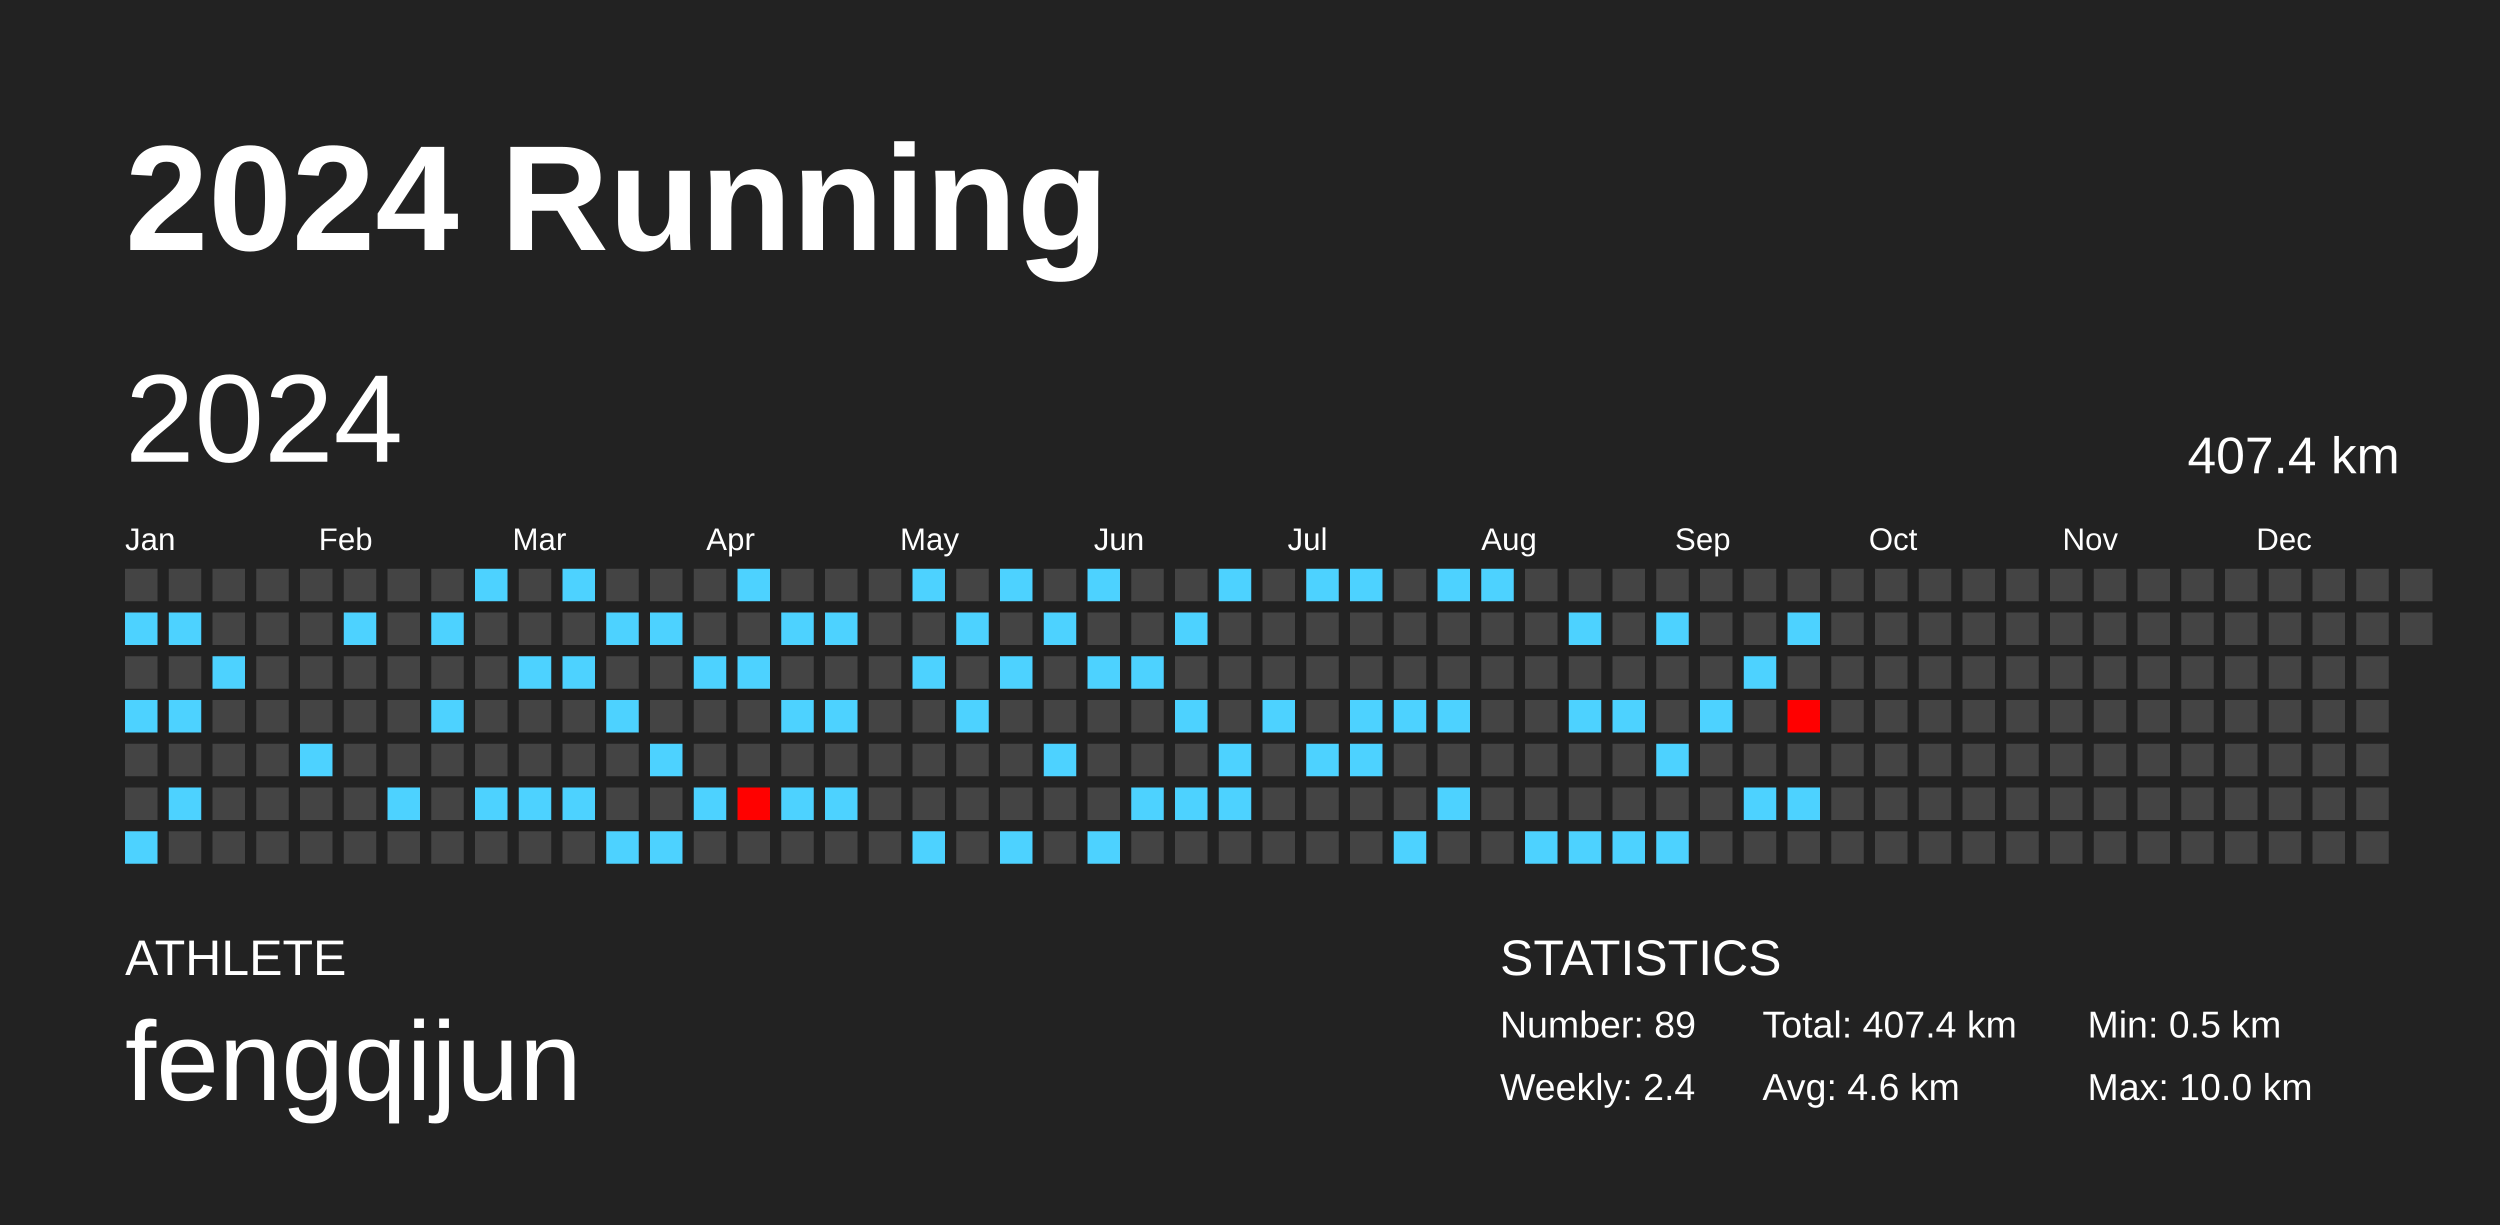
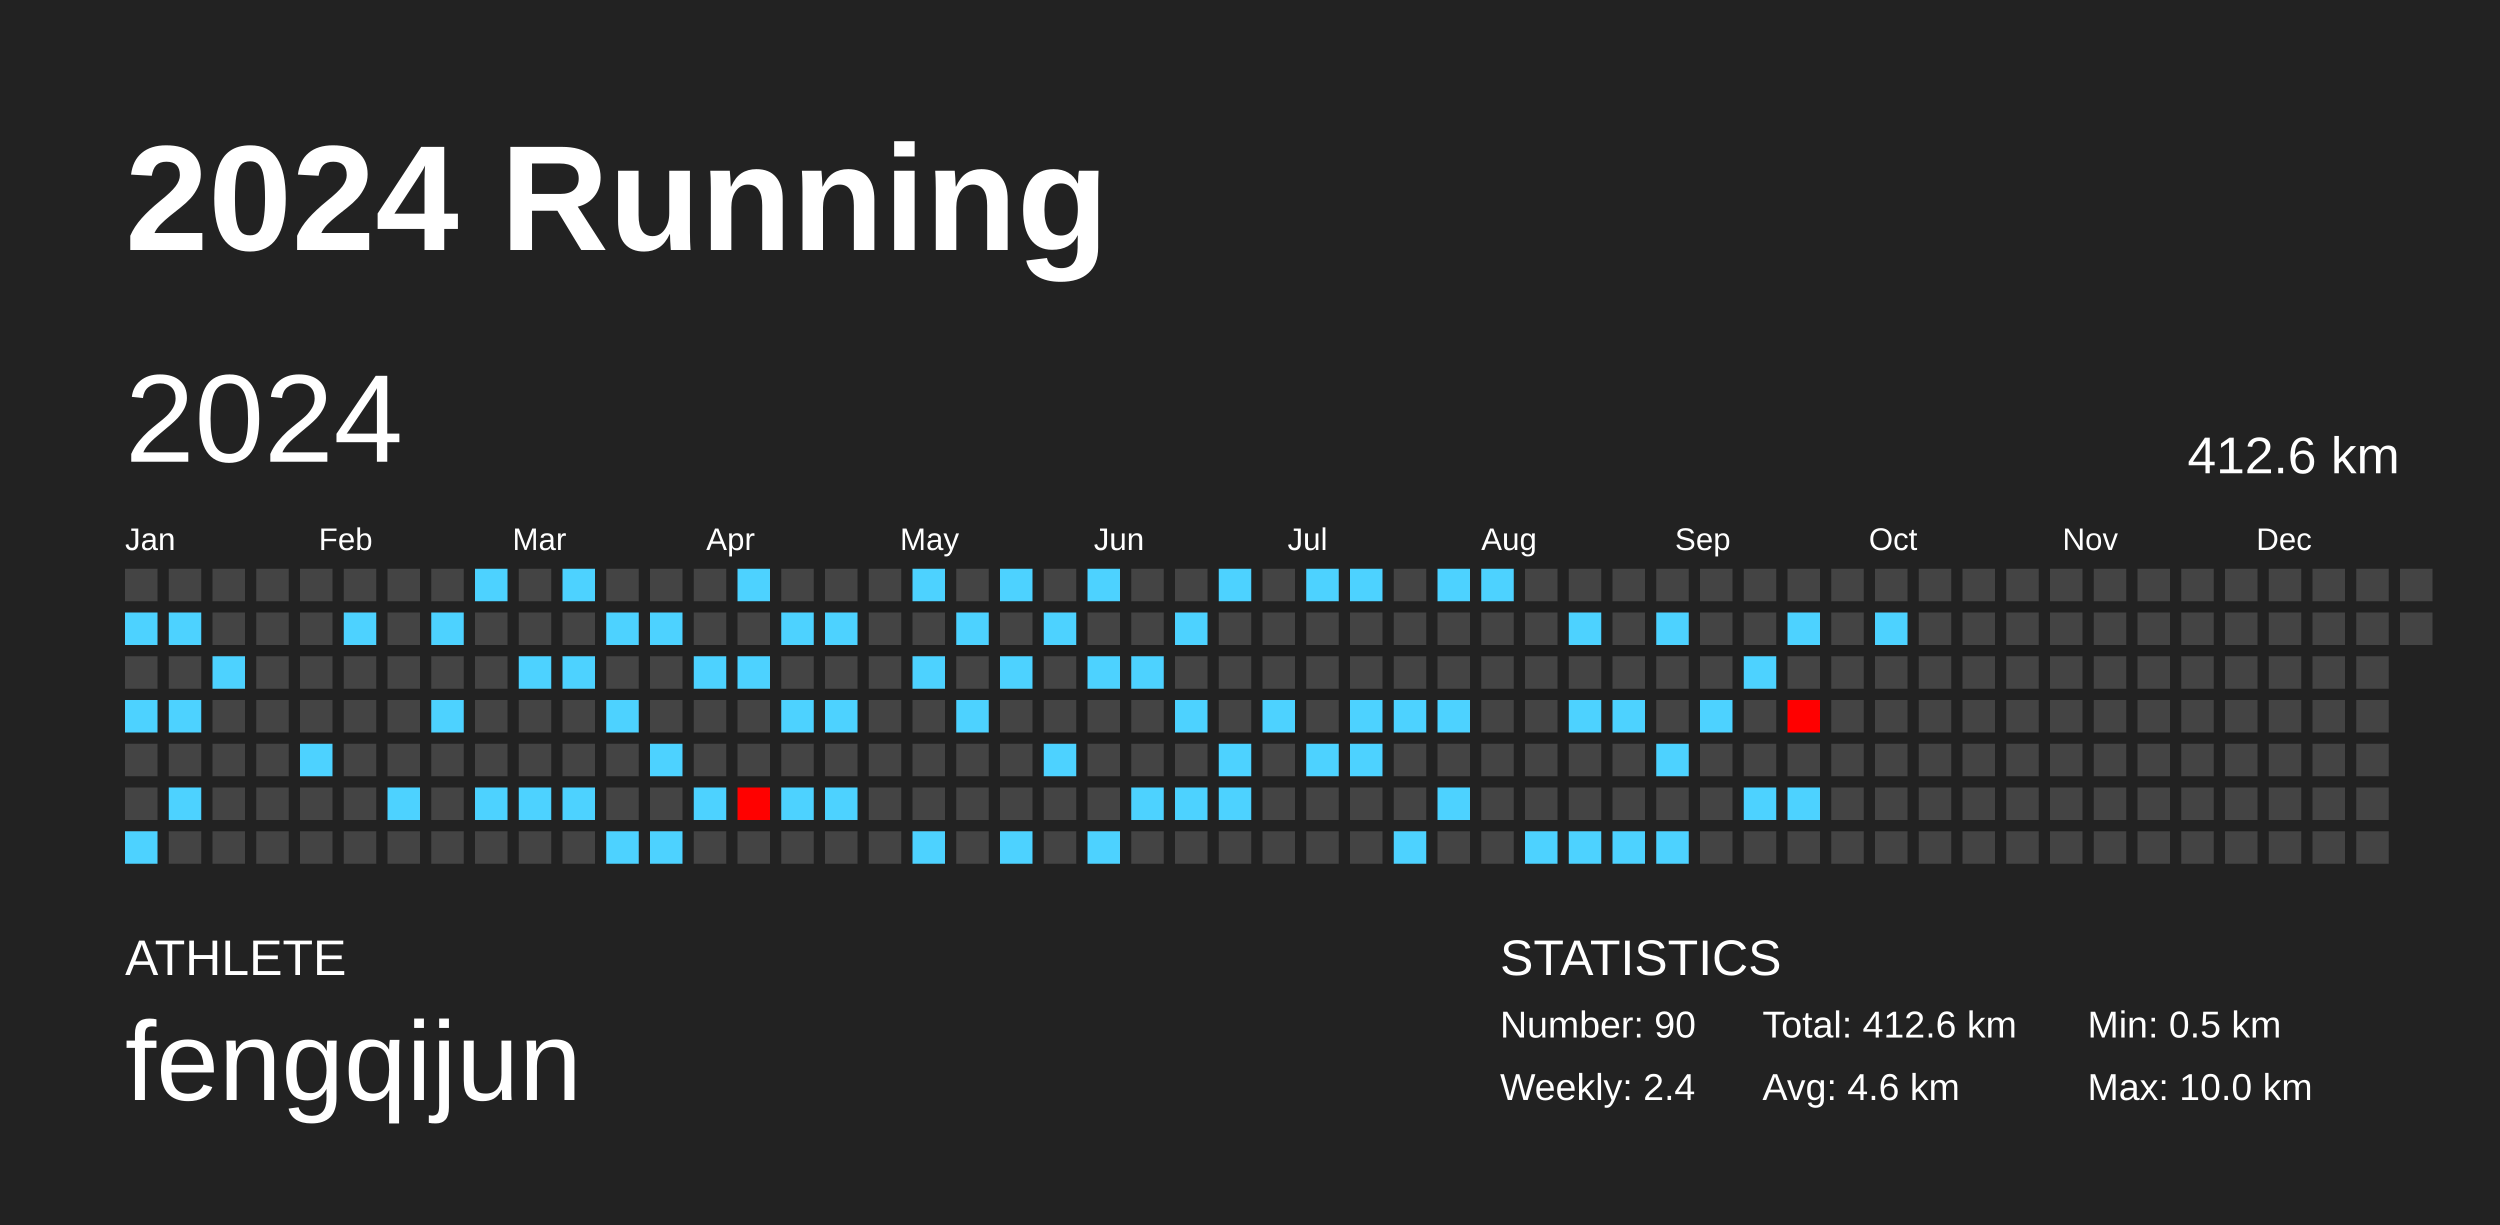
<svg xmlns="http://www.w3.org/2000/svg" baseProfile="full" height="98mm" version="1.1" viewBox="0,0,200,98" width="200mm">
  <defs />
  <rect fill="#222222" height="98" width="200" x="0" y="0" />
  <text fill="#FFFFFF" style="font-size:12px; font-family:Arial; font-weight:bold;" x="10" y="20">2024 Running</text>
  <text fill="#FFFFFF" style="font-size:4px; font-family:Arial" x="10" y="78">ATHLETE</text>
  <text fill="#FFFFFF" style="font-size:9px; font-family:Arial" x="10" y="88">fengqijun</text>
  <text fill="#FFFFFF" style="font-size:4px; font-family:Arial" x="120" y="78">STATISTICS</text>
-   <text fill="#FFFFFF" style="font-size:3px; font-family:Arial" x="120" y="83">Number: 89</text>
+   <text fill="#FFFFFF" style="font-size:3px; font-family:Arial" x="120" y="83">Number: 90</text>
  <text fill="#FFFFFF" style="font-size:3px; font-family:Arial" x="120" y="88">Weekly: 2.4</text>
-   <text fill="#FFFFFF" style="font-size:3px; font-family:Arial" x="141" y="83">Total: 407.4 km</text>
+   <text fill="#FFFFFF" style="font-size:3px; font-family:Arial" x="141" y="83">Total: 412.6 km</text>
  <text fill="#FFFFFF" style="font-size:3px; font-family:Arial" x="141" y="88">Avg: 4.6 km</text>
  <text fill="#FFFFFF" style="font-size:3px; font-family:Arial" x="167" y="83">Min: 0.5 km</text>
  <text fill="#FFFFFF" style="font-size:3px; font-family:Arial" x="167" y="88">Max: 10.0 km</text>
  <text dominant-baseline="hanging" fill="#FFFFFF" style="font-size:10.0px; font-family:Arial;" x="10" y="30">2024</text>
-   <text dominant-baseline="hanging" fill="#FFFFFF" style="font-size:4.125px; font-family:Arial;" x="175" y="35">407.4 km</text>
+   <text dominant-baseline="hanging" fill="#FFFFFF" style="font-size:4.125px; font-family:Arial;" x="175" y="35">412.6 km</text>
  <text fill="#FFFFFF" style="font-size:2.5px; font-family:Arial" x="10.0" y="44">Jan</text>
  <text fill="#FFFFFF" style="font-size:2.5px; font-family:Arial" x="25.5" y="44">Feb</text>
  <text fill="#FFFFFF" style="font-size:2.5px; font-family:Arial" x="41.0" y="44">Mar</text>
  <text fill="#FFFFFF" style="font-size:2.5px; font-family:Arial" x="56.5" y="44">Apr</text>
  <text fill="#FFFFFF" style="font-size:2.5px; font-family:Arial" x="72.0" y="44">May</text>
  <text fill="#FFFFFF" style="font-size:2.5px; font-family:Arial" x="87.5" y="44">Jun</text>
  <text fill="#FFFFFF" style="font-size:2.5px; font-family:Arial" x="103.0" y="44">Jul</text>
  <text fill="#FFFFFF" style="font-size:2.5px; font-family:Arial" x="118.5" y="44">Aug</text>
  <text fill="#FFFFFF" style="font-size:2.5px; font-family:Arial" x="134.0" y="44">Sep</text>
  <text fill="#FFFFFF" style="font-size:2.5px; font-family:Arial" x="149.5" y="44">Oct</text>
  <text fill="#FFFFFF" style="font-size:2.5px; font-family:Arial" x="165.0" y="44">Nov</text>
  <text fill="#FFFFFF" style="font-size:2.5px; font-family:Arial" x="180.5" y="44">Dec</text>
  <rect fill="#444444" height="2.6" width="2.6" x="10.0" y="45.5" />
  <rect fill="#4dd2ff" height="2.6" width="2.6" x="10.0" y="49.0" />
  <rect fill="#444444" height="2.6" width="2.6" x="10.0" y="52.5" />
  <rect fill="#4dd2ff" height="2.6" width="2.6" x="10.0" y="56.0" />
  <rect fill="#444444" height="2.6" width="2.6" x="10.0" y="59.5" />
  <rect fill="#444444" height="2.6" width="2.6" x="10.0" y="63.0" />
  <rect fill="#4dd2ff" height="2.6" width="2.6" x="10.0" y="66.5" />
  <rect fill="#444444" height="2.6" width="2.6" x="13.5" y="45.5" />
  <rect fill="#4dd2ff" height="2.6" width="2.6" x="13.5" y="49.0" />
  <rect fill="#444444" height="2.6" width="2.6" x="13.5" y="52.5" />
  <rect fill="#4dd2ff" height="2.6" width="2.6" x="13.5" y="56.0" />
  <rect fill="#444444" height="2.6" width="2.6" x="13.5" y="59.5" />
  <rect fill="#4dd2ff" height="2.6" width="2.6" x="13.5" y="63.0" />
  <rect fill="#444444" height="2.6" width="2.6" x="13.5" y="66.5" />
  <rect fill="#444444" height="2.6" width="2.6" x="17.0" y="45.5" />
  <rect fill="#444444" height="2.6" width="2.6" x="17.0" y="49.0" />
  <rect fill="#4dd2ff" height="2.6" width="2.6" x="17.0" y="52.5" />
  <rect fill="#444444" height="2.6" width="2.6" x="17.0" y="56.0" />
  <rect fill="#444444" height="2.6" width="2.6" x="17.0" y="59.5" />
  <rect fill="#444444" height="2.6" width="2.6" x="17.0" y="63.0" />
  <rect fill="#444444" height="2.6" width="2.6" x="17.0" y="66.5" />
  <rect fill="#444444" height="2.6" width="2.6" x="20.5" y="45.5" />
  <rect fill="#444444" height="2.6" width="2.6" x="20.5" y="49.0" />
  <rect fill="#444444" height="2.6" width="2.6" x="20.5" y="52.5" />
  <rect fill="#444444" height="2.6" width="2.6" x="20.5" y="56.0" />
  <rect fill="#444444" height="2.6" width="2.6" x="20.5" y="59.5" />
  <rect fill="#444444" height="2.6" width="2.6" x="20.5" y="63.0" />
  <rect fill="#444444" height="2.6" width="2.6" x="20.5" y="66.5" />
  <rect fill="#444444" height="2.6" width="2.6" x="24.0" y="45.5" />
  <rect fill="#444444" height="2.6" width="2.6" x="24.0" y="49.0" />
  <rect fill="#444444" height="2.6" width="2.6" x="24.0" y="52.5" />
  <rect fill="#444444" height="2.6" width="2.6" x="24.0" y="56.0" />
  <rect fill="#4dd2ff" height="2.6" width="2.6" x="24.0" y="59.5" />
  <rect fill="#444444" height="2.6" width="2.6" x="24.0" y="63.0" />
  <rect fill="#444444" height="2.6" width="2.6" x="24.0" y="66.5" />
  <rect fill="#444444" height="2.6" width="2.6" x="27.5" y="45.5" />
  <rect fill="#4dd2ff" height="2.6" width="2.6" x="27.5" y="49.0" />
  <rect fill="#444444" height="2.6" width="2.6" x="27.5" y="52.5" />
  <rect fill="#444444" height="2.6" width="2.6" x="27.5" y="56.0" />
  <rect fill="#444444" height="2.6" width="2.6" x="27.5" y="59.5" />
  <rect fill="#444444" height="2.6" width="2.6" x="27.5" y="63.0" />
  <rect fill="#444444" height="2.6" width="2.6" x="27.5" y="66.5" />
  <rect fill="#444444" height="2.6" width="2.6" x="31.0" y="45.5" />
  <rect fill="#444444" height="2.6" width="2.6" x="31.0" y="49.0" />
  <rect fill="#444444" height="2.6" width="2.6" x="31.0" y="52.5" />
  <rect fill="#444444" height="2.6" width="2.6" x="31.0" y="56.0" />
  <rect fill="#444444" height="2.6" width="2.6" x="31.0" y="59.5" />
  <rect fill="#4dd2ff" height="2.6" width="2.6" x="31.0" y="63.0" />
  <rect fill="#444444" height="2.6" width="2.6" x="31.0" y="66.5" />
  <rect fill="#444444" height="2.6" width="2.6" x="34.5" y="45.5" />
  <rect fill="#4dd2ff" height="2.6" width="2.6" x="34.5" y="49.0" />
  <rect fill="#444444" height="2.6" width="2.6" x="34.5" y="52.5" />
  <rect fill="#4dd2ff" height="2.6" width="2.6" x="34.5" y="56.0" />
  <rect fill="#444444" height="2.6" width="2.6" x="34.5" y="59.5" />
  <rect fill="#444444" height="2.6" width="2.6" x="34.5" y="63.0" />
  <rect fill="#444444" height="2.6" width="2.6" x="34.5" y="66.5" />
  <rect fill="#4dd2ff" height="2.6" width="2.6" x="38.0" y="45.5" />
  <rect fill="#444444" height="2.6" width="2.6" x="38.0" y="49.0" />
  <rect fill="#444444" height="2.6" width="2.6" x="38.0" y="52.5" />
  <rect fill="#444444" height="2.6" width="2.6" x="38.0" y="56.0" />
  <rect fill="#444444" height="2.6" width="2.6" x="38.0" y="59.5" />
  <rect fill="#4dd2ff" height="2.6" width="2.6" x="38.0" y="63.0" />
  <rect fill="#444444" height="2.6" width="2.6" x="38.0" y="66.5" />
  <rect fill="#444444" height="2.6" width="2.6" x="41.5" y="45.5" />
  <rect fill="#444444" height="2.6" width="2.6" x="41.5" y="49.0" />
  <rect fill="#4dd2ff" height="2.6" width="2.6" x="41.5" y="52.5" />
  <rect fill="#444444" height="2.6" width="2.6" x="41.5" y="56.0" />
  <rect fill="#444444" height="2.6" width="2.6" x="41.5" y="59.5" />
  <rect fill="#4dd2ff" height="2.6" width="2.6" x="41.5" y="63.0" />
  <rect fill="#444444" height="2.6" width="2.6" x="41.5" y="66.5" />
  <rect fill="#4dd2ff" height="2.6" width="2.6" x="45.0" y="45.5" />
  <rect fill="#444444" height="2.6" width="2.6" x="45.0" y="49.0" />
  <rect fill="#4dd2ff" height="2.6" width="2.6" x="45.0" y="52.5" />
  <rect fill="#444444" height="2.6" width="2.6" x="45.0" y="56.0" />
  <rect fill="#444444" height="2.6" width="2.6" x="45.0" y="59.5" />
  <rect fill="#4dd2ff" height="2.6" width="2.6" x="45.0" y="63.0" />
  <rect fill="#444444" height="2.6" width="2.6" x="45.0" y="66.5" />
  <rect fill="#444444" height="2.6" width="2.6" x="48.5" y="45.5" />
  <rect fill="#4dd2ff" height="2.6" width="2.6" x="48.5" y="49.0" />
  <rect fill="#444444" height="2.6" width="2.6" x="48.5" y="52.5" />
  <rect fill="#4dd2ff" height="2.6" width="2.6" x="48.5" y="56.0" />
  <rect fill="#444444" height="2.6" width="2.6" x="48.5" y="59.5" />
  <rect fill="#444444" height="2.6" width="2.6" x="48.5" y="63.0" />
  <rect fill="#4dd2ff" height="2.6" width="2.6" x="48.5" y="66.5" />
  <rect fill="#444444" height="2.6" width="2.6" x="52.0" y="45.5" />
  <rect fill="#4dd2ff" height="2.6" width="2.6" x="52.0" y="49.0" />
  <rect fill="#444444" height="2.6" width="2.6" x="52.0" y="52.5" />
  <rect fill="#444444" height="2.6" width="2.6" x="52.0" y="56.0" />
  <rect fill="#4dd2ff" height="2.6" width="2.6" x="52.0" y="59.5" />
  <rect fill="#444444" height="2.6" width="2.6" x="52.0" y="63.0" />
  <rect fill="#4dd2ff" height="2.6" width="2.6" x="52.0" y="66.5" />
  <rect fill="#444444" height="2.6" width="2.6" x="55.5" y="45.5" />
  <rect fill="#444444" height="2.6" width="2.6" x="55.5" y="49.0" />
  <rect fill="#4dd2ff" height="2.6" width="2.6" x="55.5" y="52.5" />
  <rect fill="#444444" height="2.6" width="2.6" x="55.5" y="56.0" />
  <rect fill="#444444" height="2.6" width="2.6" x="55.5" y="59.5" />
  <rect fill="#4dd2ff" height="2.6" width="2.6" x="55.5" y="63.0" />
  <rect fill="#444444" height="2.6" width="2.6" x="55.5" y="66.5" />
  <rect fill="#4dd2ff" height="2.6" width="2.6" x="59.0" y="45.5" />
  <rect fill="#444444" height="2.6" width="2.6" x="59.0" y="49.0" />
  <rect fill="#4dd2ff" height="2.6" width="2.6" x="59.0" y="52.5" />
  <rect fill="#444444" height="2.6" width="2.6" x="59.0" y="56.0" />
  <rect fill="#444444" height="2.6" width="2.6" x="59.0" y="59.5" />
  <rect fill="#ff0100" height="2.6" width="2.6" x="59.0" y="63.0" />
  <rect fill="#444444" height="2.6" width="2.6" x="59.0" y="66.5" />
  <rect fill="#444444" height="2.6" width="2.6" x="62.5" y="45.5" />
  <rect fill="#4dd2ff" height="2.6" width="2.6" x="62.5" y="49.0" />
  <rect fill="#444444" height="2.6" width="2.6" x="62.5" y="52.5" />
  <rect fill="#4dd2ff" height="2.6" width="2.6" x="62.5" y="56.0" />
  <rect fill="#444444" height="2.6" width="2.6" x="62.5" y="59.5" />
  <rect fill="#4dd2ff" height="2.6" width="2.6" x="62.5" y="63.0" />
  <rect fill="#444444" height="2.6" width="2.6" x="62.5" y="66.5" />
  <rect fill="#444444" height="2.6" width="2.6" x="66.0" y="45.5" />
  <rect fill="#4dd2ff" height="2.6" width="2.6" x="66.0" y="49.0" />
  <rect fill="#444444" height="2.6" width="2.6" x="66.0" y="52.5" />
  <rect fill="#4dd2ff" height="2.6" width="2.6" x="66.0" y="56.0" />
  <rect fill="#444444" height="2.6" width="2.6" x="66.0" y="59.5" />
  <rect fill="#4dd2ff" height="2.6" width="2.6" x="66.0" y="63.0" />
  <rect fill="#444444" height="2.6" width="2.6" x="66.0" y="66.5" />
  <rect fill="#444444" height="2.6" width="2.6" x="69.5" y="45.5" />
  <rect fill="#444444" height="2.6" width="2.6" x="69.5" y="49.0" />
  <rect fill="#444444" height="2.6" width="2.6" x="69.5" y="52.5" />
  <rect fill="#444444" height="2.6" width="2.6" x="69.5" y="56.0" />
  <rect fill="#444444" height="2.6" width="2.6" x="69.5" y="59.5" />
  <rect fill="#444444" height="2.6" width="2.6" x="69.5" y="63.0" />
  <rect fill="#444444" height="2.6" width="2.6" x="69.5" y="66.5" />
  <rect fill="#4dd2ff" height="2.6" width="2.6" x="73.0" y="45.5" />
  <rect fill="#444444" height="2.6" width="2.6" x="73.0" y="49.0" />
  <rect fill="#4dd2ff" height="2.6" width="2.6" x="73.0" y="52.5" />
  <rect fill="#444444" height="2.6" width="2.6" x="73.0" y="56.0" />
  <rect fill="#444444" height="2.6" width="2.6" x="73.0" y="59.5" />
  <rect fill="#444444" height="2.6" width="2.6" x="73.0" y="63.0" />
  <rect fill="#4dd2ff" height="2.6" width="2.6" x="73.0" y="66.5" />
  <rect fill="#444444" height="2.6" width="2.6" x="76.5" y="45.5" />
  <rect fill="#4dd2ff" height="2.6" width="2.6" x="76.5" y="49.0" />
  <rect fill="#444444" height="2.6" width="2.6" x="76.5" y="52.5" />
  <rect fill="#4dd2ff" height="2.6" width="2.6" x="76.5" y="56.0" />
  <rect fill="#444444" height="2.6" width="2.6" x="76.5" y="59.5" />
  <rect fill="#444444" height="2.6" width="2.6" x="76.5" y="63.0" />
  <rect fill="#444444" height="2.6" width="2.6" x="76.5" y="66.5" />
  <rect fill="#4dd2ff" height="2.6" width="2.6" x="80.0" y="45.5" />
  <rect fill="#444444" height="2.6" width="2.6" x="80.0" y="49.0" />
  <rect fill="#4dd2ff" height="2.6" width="2.6" x="80.0" y="52.5" />
  <rect fill="#444444" height="2.6" width="2.6" x="80.0" y="56.0" />
  <rect fill="#444444" height="2.6" width="2.6" x="80.0" y="59.5" />
  <rect fill="#444444" height="2.6" width="2.6" x="80.0" y="63.0" />
  <rect fill="#4dd2ff" height="2.6" width="2.6" x="80.0" y="66.5" />
  <rect fill="#444444" height="2.6" width="2.6" x="83.5" y="45.5" />
  <rect fill="#4dd2ff" height="2.6" width="2.6" x="83.5" y="49.0" />
  <rect fill="#444444" height="2.6" width="2.6" x="83.5" y="52.5" />
  <rect fill="#444444" height="2.6" width="2.6" x="83.5" y="56.0" />
  <rect fill="#4dd2ff" height="2.6" width="2.6" x="83.5" y="59.5" />
  <rect fill="#444444" height="2.6" width="2.6" x="83.5" y="63.0" />
  <rect fill="#444444" height="2.6" width="2.6" x="83.5" y="66.5" />
  <rect fill="#4dd2ff" height="2.6" width="2.6" x="87.0" y="45.5" />
  <rect fill="#444444" height="2.6" width="2.6" x="87.0" y="49.0" />
  <rect fill="#4dd2ff" height="2.6" width="2.6" x="87.0" y="52.5" />
  <rect fill="#444444" height="2.6" width="2.6" x="87.0" y="56.0" />
  <rect fill="#444444" height="2.6" width="2.6" x="87.0" y="59.5" />
  <rect fill="#444444" height="2.6" width="2.6" x="87.0" y="63.0" />
  <rect fill="#4dd2ff" height="2.6" width="2.6" x="87.0" y="66.5" />
  <rect fill="#444444" height="2.6" width="2.6" x="90.5" y="45.5" />
  <rect fill="#444444" height="2.6" width="2.6" x="90.5" y="49.0" />
  <rect fill="#4dd2ff" height="2.6" width="2.6" x="90.5" y="52.5" />
  <rect fill="#444444" height="2.6" width="2.6" x="90.5" y="56.0" />
  <rect fill="#444444" height="2.6" width="2.6" x="90.5" y="59.5" />
  <rect fill="#4dd2ff" height="2.6" width="2.6" x="90.5" y="63.0" />
  <rect fill="#444444" height="2.6" width="2.6" x="90.5" y="66.5" />
  <rect fill="#444444" height="2.6" width="2.6" x="94.0" y="45.5" />
  <rect fill="#4dd2ff" height="2.6" width="2.6" x="94.0" y="49.0" />
  <rect fill="#444444" height="2.6" width="2.6" x="94.0" y="52.5" />
  <rect fill="#4dd2ff" height="2.6" width="2.6" x="94.0" y="56.0" />
  <rect fill="#444444" height="2.6" width="2.6" x="94.0" y="59.5" />
  <rect fill="#4dd2ff" height="2.6" width="2.6" x="94.0" y="63.0" />
  <rect fill="#444444" height="2.6" width="2.6" x="94.0" y="66.5" />
  <rect fill="#4dd2ff" height="2.6" width="2.6" x="97.5" y="45.5" />
  <rect fill="#444444" height="2.6" width="2.6" x="97.5" y="49.0" />
  <rect fill="#444444" height="2.6" width="2.6" x="97.5" y="52.5" />
  <rect fill="#444444" height="2.6" width="2.6" x="97.5" y="56.0" />
  <rect fill="#4dd2ff" height="2.6" width="2.6" x="97.5" y="59.5" />
  <rect fill="#4dd2ff" height="2.6" width="2.6" x="97.5" y="63.0" />
  <rect fill="#444444" height="2.6" width="2.6" x="97.5" y="66.5" />
  <rect fill="#444444" height="2.6" width="2.6" x="101.0" y="45.5" />
  <rect fill="#444444" height="2.6" width="2.6" x="101.0" y="49.0" />
  <rect fill="#444444" height="2.6" width="2.6" x="101.0" y="52.5" />
  <rect fill="#4dd2ff" height="2.6" width="2.6" x="101.0" y="56.0" />
  <rect fill="#444444" height="2.6" width="2.6" x="101.0" y="59.5" />
  <rect fill="#444444" height="2.6" width="2.6" x="101.0" y="63.0" />
  <rect fill="#444444" height="2.6" width="2.6" x="101.0" y="66.5" />
  <rect fill="#4dd2ff" height="2.6" width="2.6" x="104.5" y="45.5" />
  <rect fill="#444444" height="2.6" width="2.6" x="104.5" y="49.0" />
  <rect fill="#444444" height="2.6" width="2.6" x="104.5" y="52.5" />
  <rect fill="#444444" height="2.6" width="2.6" x="104.5" y="56.0" />
  <rect fill="#4dd2ff" height="2.6" width="2.6" x="104.5" y="59.5" />
  <rect fill="#444444" height="2.6" width="2.6" x="104.5" y="63.0" />
  <rect fill="#444444" height="2.6" width="2.6" x="104.5" y="66.5" />
  <rect fill="#4dd2ff" height="2.6" width="2.6" x="108.0" y="45.5" />
  <rect fill="#444444" height="2.6" width="2.6" x="108.0" y="49.0" />
  <rect fill="#444444" height="2.6" width="2.6" x="108.0" y="52.5" />
  <rect fill="#4dd2ff" height="2.6" width="2.6" x="108.0" y="56.0" />
  <rect fill="#4dd2ff" height="2.6" width="2.6" x="108.0" y="59.5" />
  <rect fill="#444444" height="2.6" width="2.6" x="108.0" y="63.0" />
  <rect fill="#444444" height="2.6" width="2.6" x="108.0" y="66.5" />
  <rect fill="#444444" height="2.6" width="2.6" x="111.5" y="45.5" />
  <rect fill="#444444" height="2.6" width="2.6" x="111.5" y="49.0" />
  <rect fill="#444444" height="2.6" width="2.6" x="111.5" y="52.5" />
  <rect fill="#4dd2ff" height="2.6" width="2.6" x="111.5" y="56.0" />
  <rect fill="#444444" height="2.6" width="2.6" x="111.5" y="59.5" />
  <rect fill="#444444" height="2.6" width="2.6" x="111.5" y="63.0" />
  <rect fill="#4dd2ff" height="2.6" width="2.6" x="111.5" y="66.5" />
  <rect fill="#4dd2ff" height="2.6" width="2.6" x="115.0" y="45.5" />
  <rect fill="#444444" height="2.6" width="2.6" x="115.0" y="49.0" />
  <rect fill="#444444" height="2.6" width="2.6" x="115.0" y="52.5" />
  <rect fill="#4dd2ff" height="2.6" width="2.6" x="115.0" y="56.0" />
  <rect fill="#444444" height="2.6" width="2.6" x="115.0" y="59.5" />
  <rect fill="#4dd2ff" height="2.6" width="2.6" x="115.0" y="63.0" />
  <rect fill="#444444" height="2.6" width="2.6" x="115.0" y="66.5" />
  <rect fill="#4dd2ff" height="2.6" width="2.6" x="118.5" y="45.5" />
  <rect fill="#444444" height="2.6" width="2.6" x="118.5" y="49.0" />
  <rect fill="#444444" height="2.6" width="2.6" x="118.5" y="52.5" />
  <rect fill="#444444" height="2.6" width="2.6" x="118.5" y="56.0" />
  <rect fill="#444444" height="2.6" width="2.6" x="118.5" y="59.5" />
  <rect fill="#444444" height="2.6" width="2.6" x="118.5" y="63.0" />
  <rect fill="#444444" height="2.6" width="2.6" x="118.5" y="66.5" />
  <rect fill="#444444" height="2.6" width="2.6" x="122.0" y="45.5" />
  <rect fill="#444444" height="2.6" width="2.6" x="122.0" y="49.0" />
  <rect fill="#444444" height="2.6" width="2.6" x="122.0" y="52.5" />
  <rect fill="#444444" height="2.6" width="2.6" x="122.0" y="56.0" />
  <rect fill="#444444" height="2.6" width="2.6" x="122.0" y="59.5" />
  <rect fill="#444444" height="2.6" width="2.6" x="122.0" y="63.0" />
  <rect fill="#4dd2ff" height="2.6" width="2.6" x="122.0" y="66.5" />
  <rect fill="#444444" height="2.6" width="2.6" x="125.5" y="45.5" />
  <rect fill="#4dd2ff" height="2.6" width="2.6" x="125.5" y="49.0" />
  <rect fill="#444444" height="2.6" width="2.6" x="125.5" y="52.5" />
  <rect fill="#4dd2ff" height="2.6" width="2.6" x="125.5" y="56.0" />
  <rect fill="#444444" height="2.6" width="2.6" x="125.5" y="59.5" />
  <rect fill="#444444" height="2.6" width="2.6" x="125.5" y="63.0" />
  <rect fill="#4dd2ff" height="2.6" width="2.6" x="125.5" y="66.5" />
  <rect fill="#444444" height="2.6" width="2.6" x="129.0" y="45.5" />
  <rect fill="#444444" height="2.6" width="2.6" x="129.0" y="49.0" />
  <rect fill="#444444" height="2.6" width="2.6" x="129.0" y="52.5" />
  <rect fill="#4dd2ff" height="2.6" width="2.6" x="129.0" y="56.0" />
  <rect fill="#444444" height="2.6" width="2.6" x="129.0" y="59.5" />
  <rect fill="#444444" height="2.6" width="2.6" x="129.0" y="63.0" />
  <rect fill="#4dd2ff" height="2.6" width="2.6" x="129.0" y="66.5" />
  <rect fill="#444444" height="2.6" width="2.6" x="132.5" y="45.5" />
  <rect fill="#4dd2ff" height="2.6" width="2.6" x="132.5" y="49.0" />
  <rect fill="#444444" height="2.6" width="2.6" x="132.5" y="52.5" />
  <rect fill="#444444" height="2.6" width="2.6" x="132.5" y="56.0" />
  <rect fill="#4dd2ff" height="2.6" width="2.6" x="132.5" y="59.5" />
  <rect fill="#444444" height="2.6" width="2.6" x="132.5" y="63.0" />
  <rect fill="#4dd2ff" height="2.6" width="2.6" x="132.5" y="66.5" />
  <rect fill="#444444" height="2.6" width="2.6" x="136.0" y="45.5" />
  <rect fill="#444444" height="2.6" width="2.6" x="136.0" y="49.0" />
  <rect fill="#444444" height="2.6" width="2.6" x="136.0" y="52.5" />
  <rect fill="#4dd2ff" height="2.6" width="2.6" x="136.0" y="56.0" />
  <rect fill="#444444" height="2.6" width="2.6" x="136.0" y="59.5" />
  <rect fill="#444444" height="2.6" width="2.6" x="136.0" y="63.0" />
  <rect fill="#444444" height="2.6" width="2.6" x="136.0" y="66.5" />
  <rect fill="#444444" height="2.6" width="2.6" x="139.5" y="45.5" />
  <rect fill="#444444" height="2.6" width="2.6" x="139.5" y="49.0" />
  <rect fill="#4dd2ff" height="2.6" width="2.6" x="139.5" y="52.5" />
  <rect fill="#444444" height="2.6" width="2.6" x="139.5" y="56.0" />
  <rect fill="#444444" height="2.6" width="2.6" x="139.5" y="59.5" />
  <rect fill="#4dd2ff" height="2.6" width="2.6" x="139.5" y="63.0" />
  <rect fill="#444444" height="2.6" width="2.6" x="139.5" y="66.5" />
  <rect fill="#444444" height="2.6" width="2.6" x="143.0" y="45.5" />
  <rect fill="#4dd2ff" height="2.6" width="2.6" x="143.0" y="49.0" />
  <rect fill="#444444" height="2.6" width="2.6" x="143.0" y="52.5" />
  <rect fill="#ff0000" height="2.6" width="2.6" x="143.0" y="56.0" />
  <rect fill="#444444" height="2.6" width="2.6" x="143.0" y="59.5" />
  <rect fill="#4dd2ff" height="2.6" width="2.6" x="143.0" y="63.0" />
  <rect fill="#444444" height="2.6" width="2.6" x="143.0" y="66.5" />
  <rect fill="#444444" height="2.6" width="2.6" x="146.5" y="45.5" />
  <rect fill="#444444" height="2.6" width="2.6" x="146.5" y="49.0" />
  <rect fill="#444444" height="2.6" width="2.6" x="146.5" y="52.5" />
  <rect fill="#444444" height="2.6" width="2.6" x="146.5" y="56.0" />
  <rect fill="#444444" height="2.6" width="2.6" x="146.5" y="59.5" />
  <rect fill="#444444" height="2.6" width="2.6" x="146.5" y="63.0" />
  <rect fill="#444444" height="2.6" width="2.6" x="146.5" y="66.5" />
  <rect fill="#444444" height="2.6" width="2.6" x="150.0" y="45.5" />
-   <rect fill="#444444" height="2.6" width="2.6" x="150.0" y="49.0" />
+   <rect fill="#4dd2ff" height="2.6" width="2.6" x="150.0" y="49.0" />
  <rect fill="#444444" height="2.6" width="2.6" x="150.0" y="52.5" />
  <rect fill="#444444" height="2.6" width="2.6" x="150.0" y="56.0" />
  <rect fill="#444444" height="2.6" width="2.6" x="150.0" y="59.5" />
  <rect fill="#444444" height="2.6" width="2.6" x="150.0" y="63.0" />
  <rect fill="#444444" height="2.6" width="2.6" x="150.0" y="66.5" />
  <rect fill="#444444" height="2.6" width="2.6" x="153.5" y="45.5" />
  <rect fill="#444444" height="2.6" width="2.6" x="153.5" y="49.0" />
  <rect fill="#444444" height="2.6" width="2.6" x="153.5" y="52.5" />
  <rect fill="#444444" height="2.6" width="2.6" x="153.5" y="56.0" />
  <rect fill="#444444" height="2.6" width="2.6" x="153.5" y="59.5" />
  <rect fill="#444444" height="2.6" width="2.6" x="153.5" y="63.0" />
  <rect fill="#444444" height="2.6" width="2.6" x="153.5" y="66.5" />
  <rect fill="#444444" height="2.6" width="2.6" x="157.0" y="45.5" />
  <rect fill="#444444" height="2.6" width="2.6" x="157.0" y="49.0" />
  <rect fill="#444444" height="2.6" width="2.6" x="157.0" y="52.5" />
  <rect fill="#444444" height="2.6" width="2.6" x="157.0" y="56.0" />
  <rect fill="#444444" height="2.6" width="2.6" x="157.0" y="59.5" />
  <rect fill="#444444" height="2.6" width="2.6" x="157.0" y="63.0" />
  <rect fill="#444444" height="2.6" width="2.6" x="157.0" y="66.5" />
  <rect fill="#444444" height="2.6" width="2.6" x="160.5" y="45.5" />
  <rect fill="#444444" height="2.6" width="2.6" x="160.5" y="49.0" />
  <rect fill="#444444" height="2.6" width="2.6" x="160.5" y="52.5" />
  <rect fill="#444444" height="2.6" width="2.6" x="160.5" y="56.0" />
  <rect fill="#444444" height="2.6" width="2.6" x="160.5" y="59.5" />
  <rect fill="#444444" height="2.6" width="2.6" x="160.5" y="63.0" />
  <rect fill="#444444" height="2.6" width="2.6" x="160.5" y="66.5" />
  <rect fill="#444444" height="2.6" width="2.6" x="164.0" y="45.5" />
  <rect fill="#444444" height="2.6" width="2.6" x="164.0" y="49.0" />
  <rect fill="#444444" height="2.6" width="2.6" x="164.0" y="52.5" />
  <rect fill="#444444" height="2.6" width="2.6" x="164.0" y="56.0" />
  <rect fill="#444444" height="2.6" width="2.6" x="164.0" y="59.5" />
  <rect fill="#444444" height="2.6" width="2.6" x="164.0" y="63.0" />
  <rect fill="#444444" height="2.6" width="2.6" x="164.0" y="66.5" />
  <rect fill="#444444" height="2.6" width="2.6" x="167.5" y="45.5" />
  <rect fill="#444444" height="2.6" width="2.6" x="167.5" y="49.0" />
  <rect fill="#444444" height="2.6" width="2.6" x="167.5" y="52.5" />
  <rect fill="#444444" height="2.6" width="2.6" x="167.5" y="56.0" />
  <rect fill="#444444" height="2.6" width="2.6" x="167.5" y="59.5" />
  <rect fill="#444444" height="2.6" width="2.6" x="167.5" y="63.0" />
  <rect fill="#444444" height="2.6" width="2.6" x="167.5" y="66.5" />
  <rect fill="#444444" height="2.6" width="2.6" x="171.0" y="45.5" />
  <rect fill="#444444" height="2.6" width="2.6" x="171.0" y="49.0" />
  <rect fill="#444444" height="2.6" width="2.6" x="171.0" y="52.5" />
  <rect fill="#444444" height="2.6" width="2.6" x="171.0" y="56.0" />
  <rect fill="#444444" height="2.6" width="2.6" x="171.0" y="59.5" />
  <rect fill="#444444" height="2.6" width="2.6" x="171.0" y="63.0" />
  <rect fill="#444444" height="2.6" width="2.6" x="171.0" y="66.5" />
  <rect fill="#444444" height="2.6" width="2.6" x="174.5" y="45.5" />
  <rect fill="#444444" height="2.6" width="2.6" x="174.5" y="49.0" />
  <rect fill="#444444" height="2.6" width="2.6" x="174.5" y="52.5" />
  <rect fill="#444444" height="2.6" width="2.6" x="174.5" y="56.0" />
  <rect fill="#444444" height="2.6" width="2.6" x="174.5" y="59.5" />
  <rect fill="#444444" height="2.6" width="2.6" x="174.5" y="63.0" />
  <rect fill="#444444" height="2.6" width="2.6" x="174.5" y="66.5" />
  <rect fill="#444444" height="2.6" width="2.6" x="178.0" y="45.5" />
  <rect fill="#444444" height="2.6" width="2.6" x="178.0" y="49.0" />
  <rect fill="#444444" height="2.6" width="2.6" x="178.0" y="52.5" />
  <rect fill="#444444" height="2.6" width="2.6" x="178.0" y="56.0" />
  <rect fill="#444444" height="2.6" width="2.6" x="178.0" y="59.5" />
  <rect fill="#444444" height="2.6" width="2.6" x="178.0" y="63.0" />
  <rect fill="#444444" height="2.6" width="2.6" x="178.0" y="66.5" />
  <rect fill="#444444" height="2.6" width="2.6" x="181.5" y="45.5" />
  <rect fill="#444444" height="2.6" width="2.6" x="181.5" y="49.0" />
  <rect fill="#444444" height="2.6" width="2.6" x="181.5" y="52.5" />
  <rect fill="#444444" height="2.6" width="2.6" x="181.5" y="56.0" />
  <rect fill="#444444" height="2.6" width="2.6" x="181.5" y="59.5" />
  <rect fill="#444444" height="2.6" width="2.6" x="181.5" y="63.0" />
  <rect fill="#444444" height="2.6" width="2.6" x="181.5" y="66.5" />
  <rect fill="#444444" height="2.6" width="2.6" x="185.0" y="45.5" />
  <rect fill="#444444" height="2.6" width="2.6" x="185.0" y="49.0" />
  <rect fill="#444444" height="2.6" width="2.6" x="185.0" y="52.5" />
  <rect fill="#444444" height="2.6" width="2.6" x="185.0" y="56.0" />
  <rect fill="#444444" height="2.6" width="2.6" x="185.0" y="59.5" />
  <rect fill="#444444" height="2.6" width="2.6" x="185.0" y="63.0" />
  <rect fill="#444444" height="2.6" width="2.6" x="185.0" y="66.5" />
  <rect fill="#444444" height="2.6" width="2.6" x="188.5" y="45.5" />
  <rect fill="#444444" height="2.6" width="2.6" x="188.5" y="49.0" />
  <rect fill="#444444" height="2.6" width="2.6" x="188.5" y="52.5" />
  <rect fill="#444444" height="2.6" width="2.6" x="188.5" y="56.0" />
  <rect fill="#444444" height="2.6" width="2.6" x="188.5" y="59.5" />
  <rect fill="#444444" height="2.6" width="2.6" x="188.5" y="63.0" />
  <rect fill="#444444" height="2.6" width="2.6" x="188.5" y="66.5" />
  <rect fill="#444444" height="2.6" width="2.6" x="192.0" y="45.5" />
  <rect fill="#444444" height="2.6" width="2.6" x="192.0" y="49.0" />
</svg>
